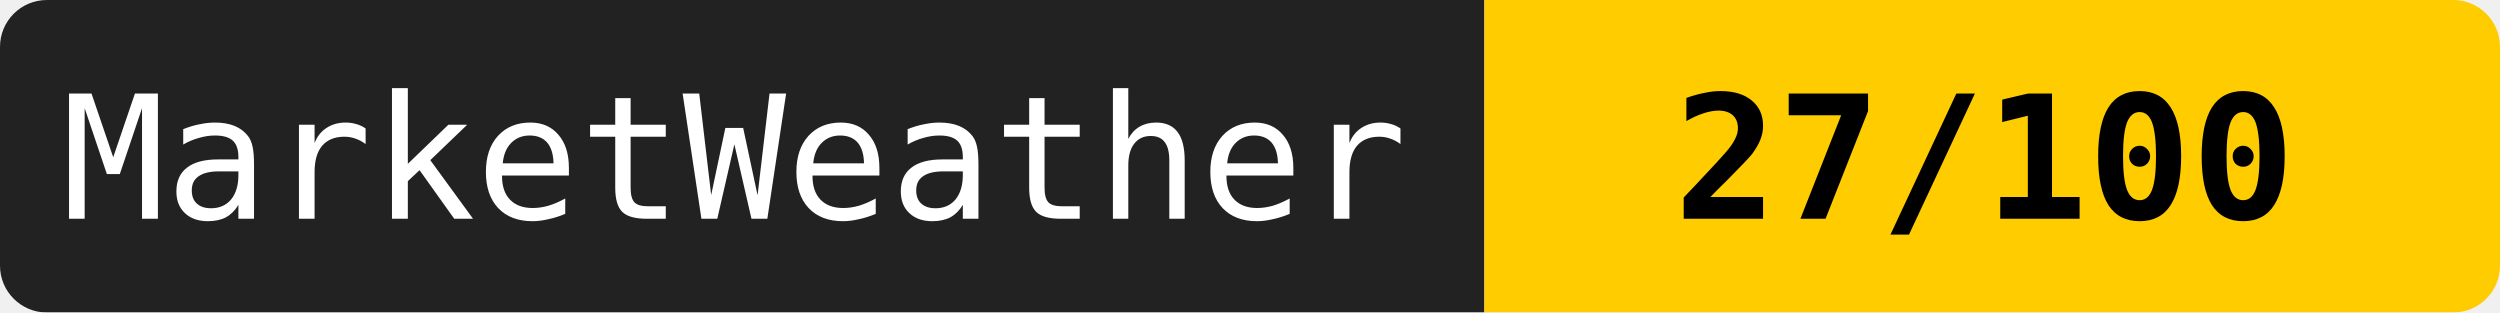
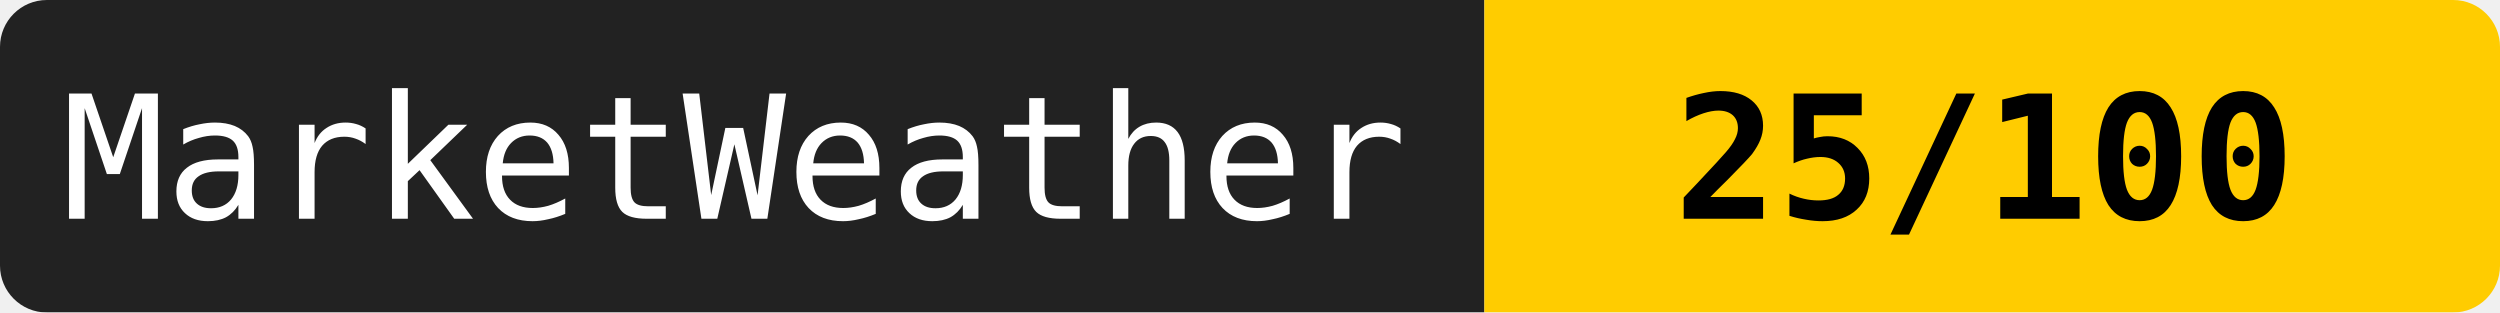
<svg xmlns="http://www.w3.org/2000/svg" width="160" height="20">
  <mask id="a">
    <rect width="160" height="20" rx="3" fill="#fff" />
  </mask>
  <g mask="url(#a)">
    <path fill="#222" d="M0 0h95v20H0z" />
    <path fill="#ffcc00" d="M95 0h65v20H95z" />
  </g>
  <g fill="#fff" text-anchor="middle" font-family="monospace" font-size="11">
    <text x="47" y="14">MarketWeather</text>
-     <text x="127" y="14" fill="#000" font-weight="bold">27/100</text>
+     <text x="127" y="14" fill="#000" font-weight="bold">25/100</text>
  </g>
</svg>
